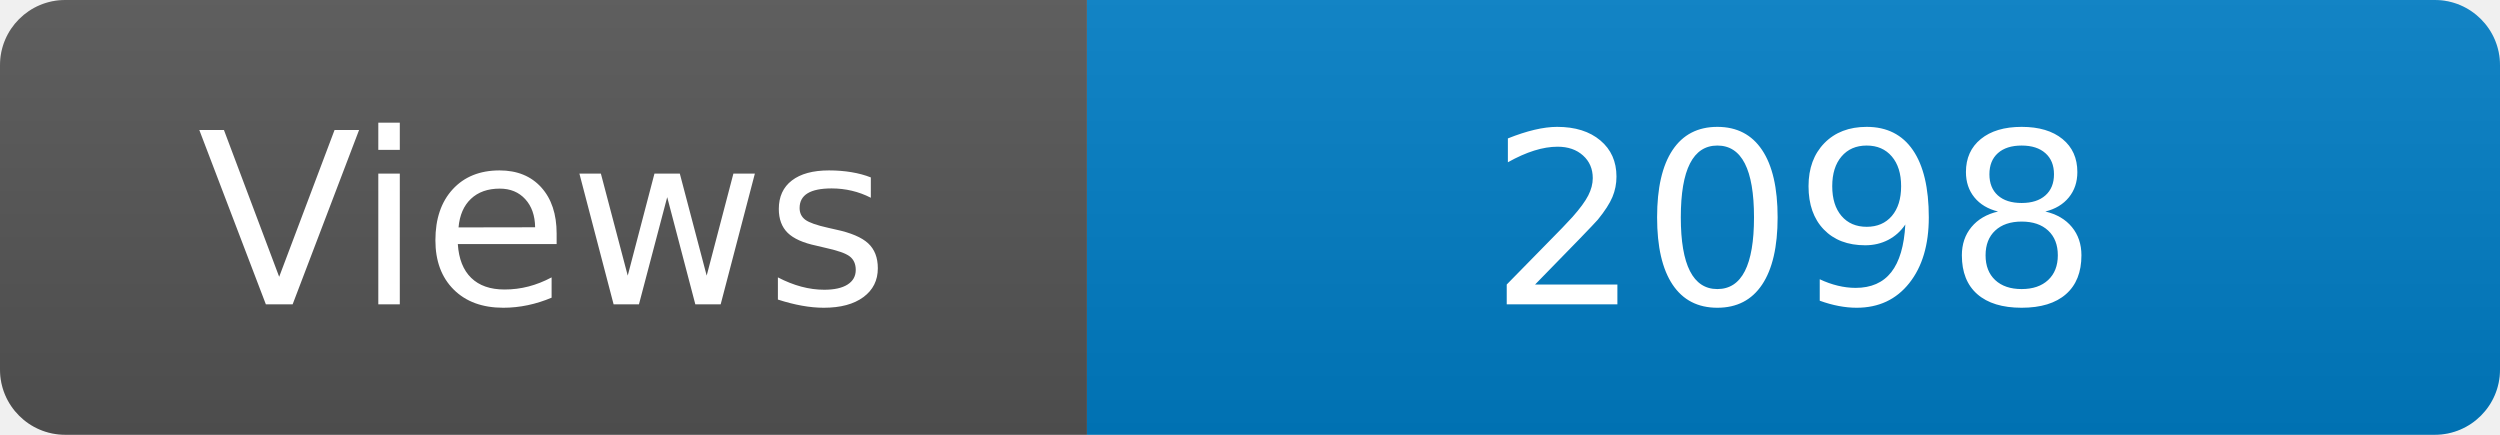
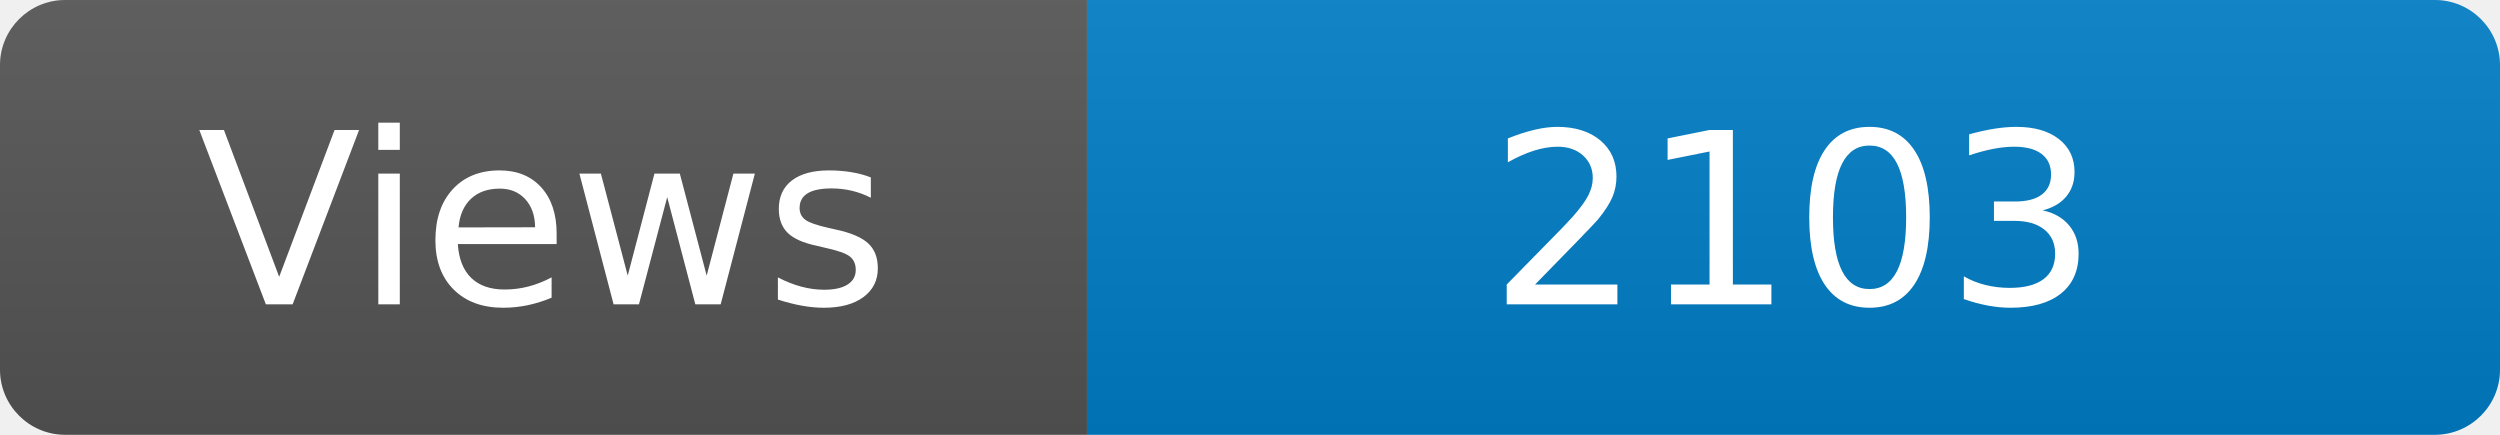
<svg xmlns="http://www.w3.org/2000/svg" width="115" height="20" role="img" aria-label="Maintained?: yes">
  <linearGradient id="s" x2="0" y2="100%">
    <stop offset="0" stop-color="#bbb" stop-opacity=".1" />
    <stop offset="1" stop-opacity=".1" />
  </linearGradient>
  <clipPath id="r">
    <rect width="115" height="20" rx="3" fill="#fff" />
  </clipPath>
  <g clip-path="url(#r)">
    <rect width="50" height="20" fill="#555" />
    <rect x="50" width="160" height="20" fill="#007ec6" />
    <rect width="115" height="20" fill="url(#s)" />
  </g>
  <g fill="#fff" text-anchor="middle" font-family="Verdana,Geneva,DejaVu Sans,sans-serif" font-size="110">
    <text x="250" y="140" transform="scale(.1)" fill="#fff">Views</text>
-     <text x="825" y="140" transform="scale(.1)" fill="#fff">2098</text>
+     <text x="825" y="140" transform="scale(.1)" fill="#fff">2103</text>
  </g>
</svg>
